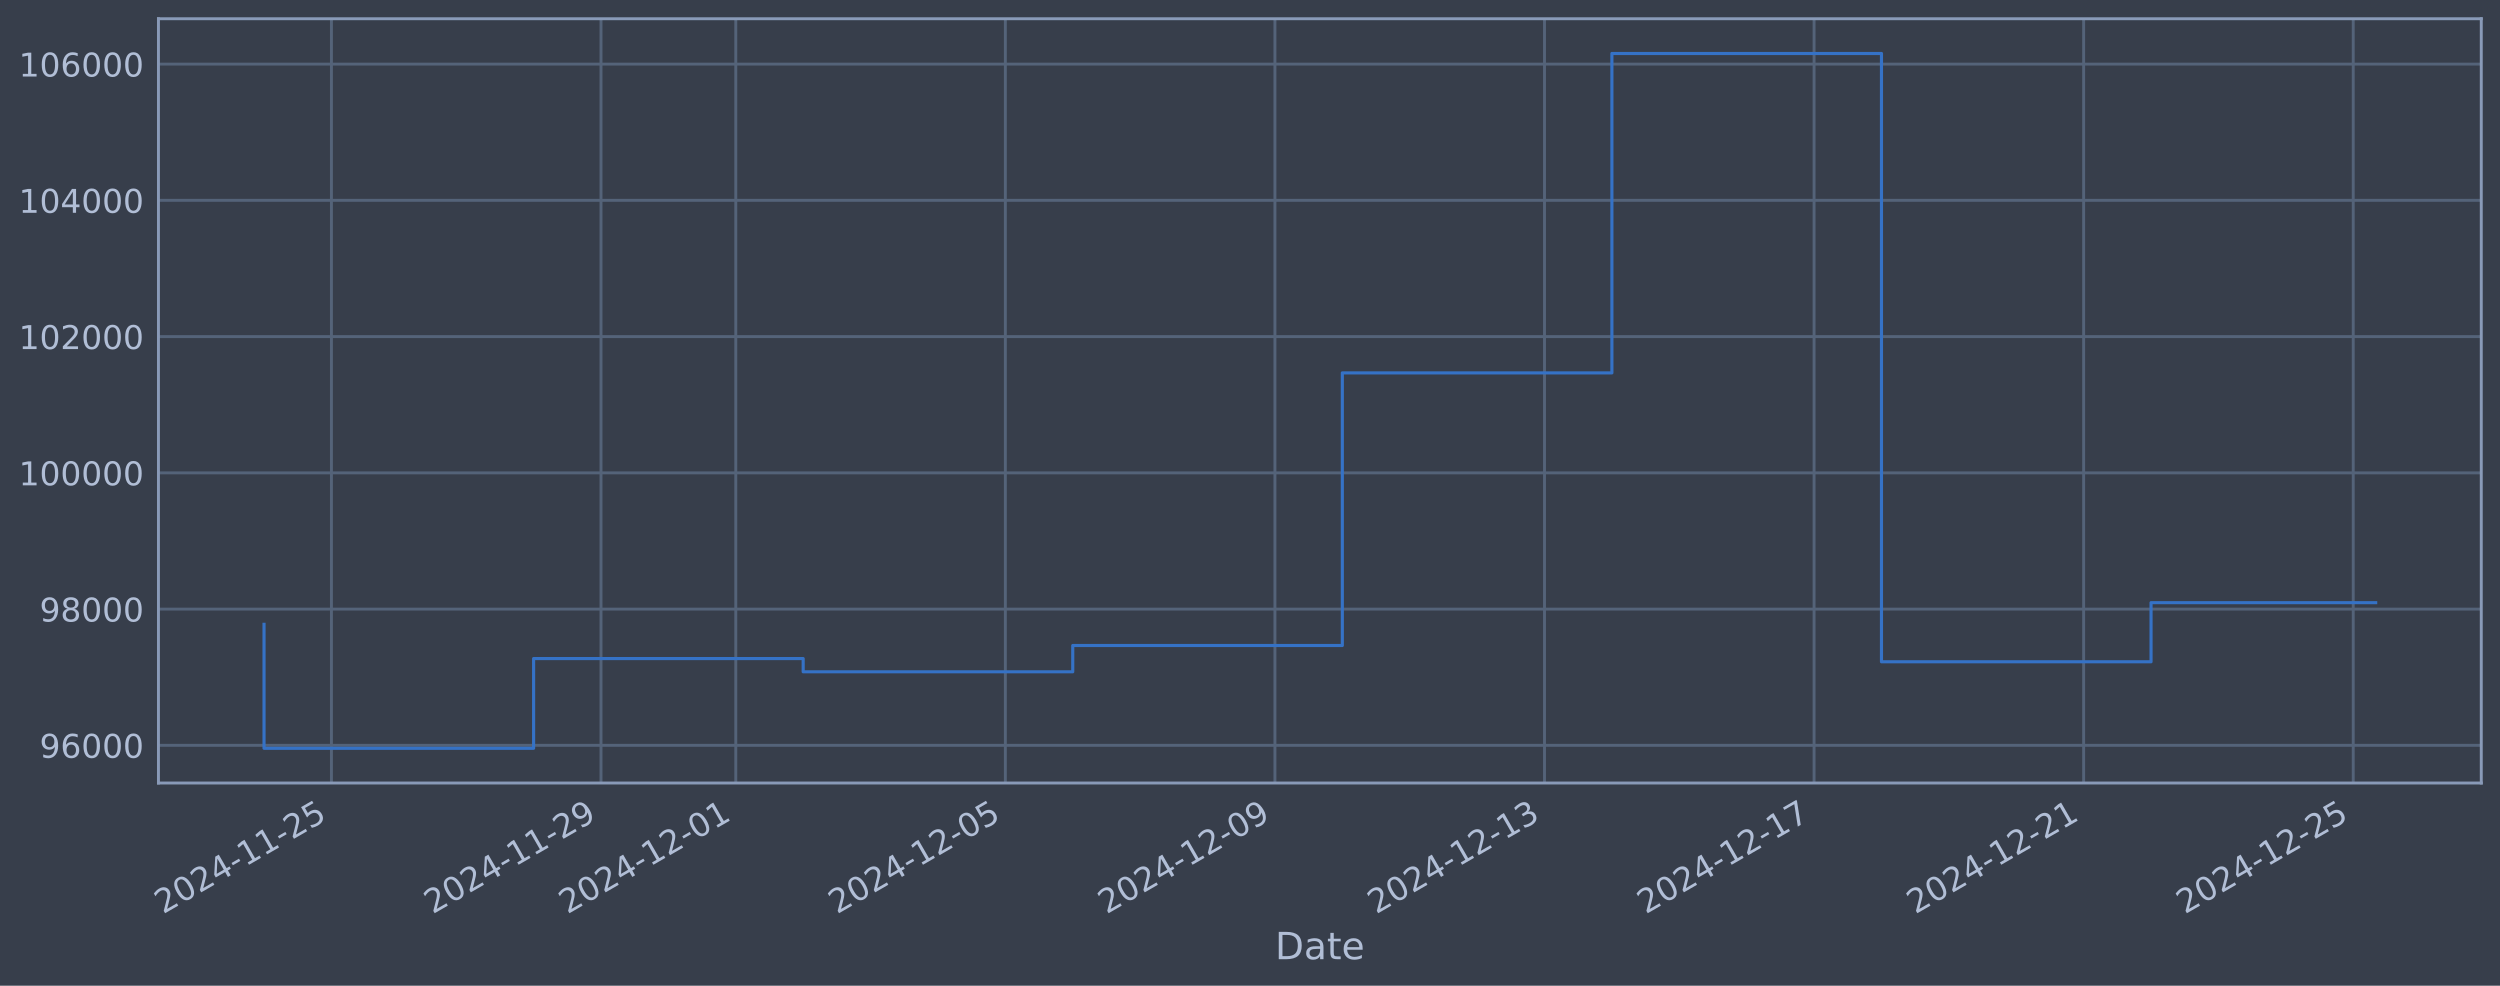
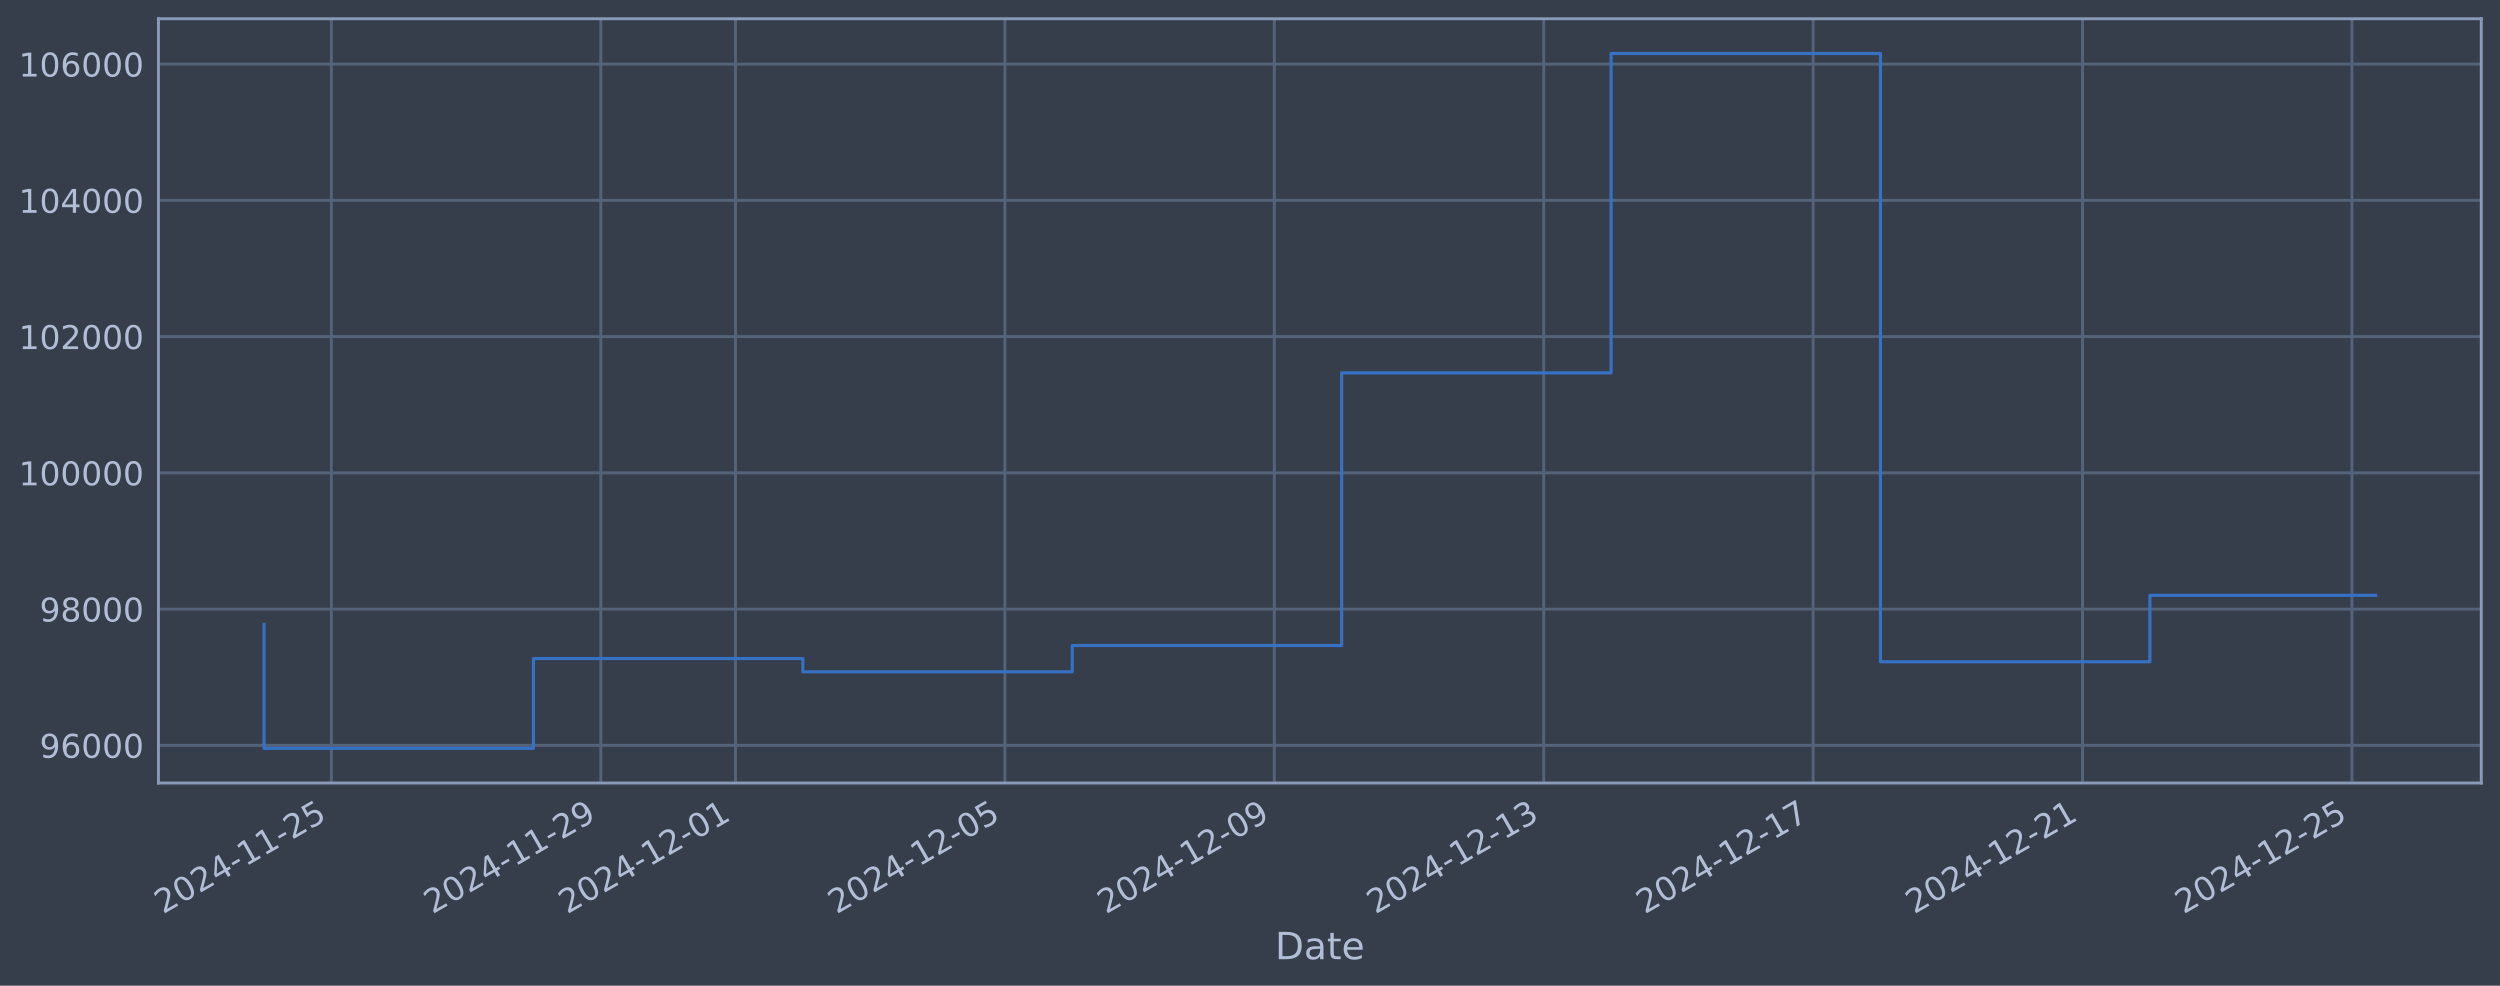
<svg xmlns="http://www.w3.org/2000/svg" xmlns:xlink="http://www.w3.org/1999/xlink" width="960.9pt" height="378.87pt" viewBox="0 0 960.9 378.87" version="1.1">
  <defs>
    <style type="text/css">*{stroke-linejoin: round; stroke-linecap: butt}</style>
  </defs>
  <g id="figure_1">
    <g id="patch_1">
      <path d="M 0 378.87  L 960.9 378.87  L 960.9 0  L 0 0  z " style="fill: #373e4b" />
    </g>
    <g id="axes_1">
      <g id="patch_2">
        <path d="M 60.901 300.96  L 953.701 300.96  L 953.701 7.2  L 60.901 7.2  z " style="fill: #373e4b" />
      </g>
      <g id="matplotlib.axis_1">
        <g id="xtick_1">
          <g id="line2d_1">
-             <path d="M 127.386 300.96  L 127.386 7.2  " clip-path="url(#pfdb1a8a406)" style="fill: none; stroke: #546379; stroke-width: 1.12; stroke-linecap: square" />
+             <path d="M 127.37 300.96  L 127.37 7.2  " clip-path="url(#p0b54cdad2c)" style="fill: none; stroke: #546379; stroke-width: 1.12; stroke-linecap: square" />
          </g>
          <g id="line2d_2" />
          <g id="text_1">
-             <g style="fill: #b1bed6" transform="translate(62.6601 351.4642) rotate(-30) scale(0.126 -0.126)">
+             <g style="fill: #b1bed6" transform="translate(62.64418 351.4642) rotate(-30) scale(0.126 -0.126)">
              <defs>
                <path id="DejaVuSans-32" d="M 1228 531  L 3431 531  L 3431 0  L 469 0  L 469 531  Q 828 903 1448 1529  Q 2069 2156 2228 2338  Q 2531 2678 2651 2914  Q 2772 3150 2772 3378  Q 2772 3750 2511 3984  Q 2250 4219 1831 4219  Q 1534 4219 1204 4116  Q 875 4013 500 3803  L 500 4441  Q 881 4594 1212 4672  Q 1544 4750 1819 4750  Q 2544 4750 2975 4387  Q 3406 4025 3406 3419  Q 3406 3131 3298 2873  Q 3191 2616 2906 2266  Q 2828 2175 2409 1742  Q 1991 1309 1228 531  z " transform="scale(0.015625)" />
                <path id="DejaVuSans-30" d="M 2034 4250  Q 1547 4250 1301 3770  Q 1056 3291 1056 2328  Q 1056 1369 1301 889  Q 1547 409 2034 409  Q 2525 409 2770 889  Q 3016 1369 3016 2328  Q 3016 3291 2770 3770  Q 2525 4250 2034 4250  z M 2034 4750  Q 2819 4750 3233 4129  Q 3647 3509 3647 2328  Q 3647 1150 3233 529  Q 2819 -91 2034 -91  Q 1250 -91 836 529  Q 422 1150 422 2328  Q 422 3509 836 4129  Q 1250 4750 2034 4750  z " transform="scale(0.015625)" />
                <path id="DejaVuSans-34" d="M 2419 4116  L 825 1625  L 2419 1625  L 2419 4116  z M 2253 4666  L 3047 4666  L 3047 1625  L 3713 1625  L 3713 1100  L 3047 1100  L 3047 0  L 2419 0  L 2419 1100  L 313 1100  L 313 1709  L 2253 4666  z " transform="scale(0.015625)" />
                <path id="DejaVuSans-2d" d="M 313 2009  L 1997 2009  L 1997 1497  L 313 1497  L 313 2009  z " transform="scale(0.015625)" />
                <path id="DejaVuSans-31" d="M 794 531  L 1825 531  L 1825 4091  L 703 3866  L 703 4441  L 1819 4666  L 2450 4666  L 2450 531  L 3481 531  L 3481 0  L 794 0  L 794 531  z " transform="scale(0.015625)" />
                <path id="DejaVuSans-35" d="M 691 4666  L 3169 4666  L 3169 4134  L 1269 4134  L 1269 2991  Q 1406 3038 1543 3061  Q 1681 3084 1819 3084  Q 2600 3084 3056 2656  Q 3513 2228 3513 1497  Q 3513 744 3044 326  Q 2575 -91 1722 -91  Q 1428 -91 1123 -41  Q 819 9 494 109  L 494 744  Q 775 591 1075 516  Q 1375 441 1709 441  Q 2250 441 2565 725  Q 2881 1009 2881 1497  Q 2881 1984 2565 2268  Q 2250 2553 1709 2553  Q 1456 2553 1204 2497  Q 953 2441 691 2322  L 691 4666  z " transform="scale(0.015625)" />
              </defs>
              <use xlink:href="#DejaVuSans-32" />
              <use xlink:href="#DejaVuSans-30" transform="translate(63.62305 0)" />
              <use xlink:href="#DejaVuSans-32" transform="translate(127.2461 0)" />
              <use xlink:href="#DejaVuSans-34" transform="translate(190.8691 0)" />
              <use xlink:href="#DejaVuSans-2d" transform="translate(254.4922 0)" />
              <use xlink:href="#DejaVuSans-31" transform="translate(290.5762 0)" />
              <use xlink:href="#DejaVuSans-31" transform="translate(354.1992 0)" />
              <use xlink:href="#DejaVuSans-2d" transform="translate(417.8223 0)" />
              <use xlink:href="#DejaVuSans-32" transform="translate(453.9062 0)" />
              <use xlink:href="#DejaVuSans-35" transform="translate(517.5293 0)" />
            </g>
          </g>
        </g>
        <g id="xtick_2">
          <g id="line2d_3">
-             <path d="M 230.999 300.96  L 230.999 7.2  " clip-path="url(#pfdb1a8a406)" style="fill: none; stroke: #546379; stroke-width: 1.12; stroke-linecap: square" />
+             <path d="M 230.919 300.96  L 230.919 7.2  " clip-path="url(#p0b54cdad2c)" style="fill: none; stroke: #546379; stroke-width: 1.12; stroke-linecap: square" />
          </g>
          <g id="line2d_4" />
          <g id="text_2">
-             <g style="fill: #b1bed6" transform="translate(166.2732 351.4642) rotate(-30) scale(0.126 -0.126)">
+             <g style="fill: #b1bed6" transform="translate(166.1936 351.4642) rotate(-30) scale(0.126 -0.126)">
              <defs>
                <path id="DejaVuSans-39" d="M 703 97  L 703 672  Q 941 559 1184 500  Q 1428 441 1663 441  Q 2288 441 2617 861  Q 2947 1281 2994 2138  Q 2813 1869 2534 1725  Q 2256 1581 1919 1581  Q 1219 1581 811 2004  Q 403 2428 403 3163  Q 403 3881 828 4315  Q 1253 4750 1959 4750  Q 2769 4750 3195 4129  Q 3622 3509 3622 2328  Q 3622 1225 3098 567  Q 2575 -91 1691 -91  Q 1453 -91 1209 -44  Q 966 3 703 97  z M 1959 2075  Q 2384 2075 2632 2365  Q 2881 2656 2881 3163  Q 2881 3666 2632 3958  Q 2384 4250 1959 4250  Q 1534 4250 1286 3958  Q 1038 3666 1038 3163  Q 1038 2656 1286 2365  Q 1534 2075 1959 2075  z " transform="scale(0.015625)" />
              </defs>
              <use xlink:href="#DejaVuSans-32" />
              <use xlink:href="#DejaVuSans-30" transform="translate(63.62305 0)" />
              <use xlink:href="#DejaVuSans-32" transform="translate(127.2461 0)" />
              <use xlink:href="#DejaVuSans-34" transform="translate(190.8691 0)" />
              <use xlink:href="#DejaVuSans-2d" transform="translate(254.4922 0)" />
              <use xlink:href="#DejaVuSans-31" transform="translate(290.5762 0)" />
              <use xlink:href="#DejaVuSans-31" transform="translate(354.1992 0)" />
              <use xlink:href="#DejaVuSans-2d" transform="translate(417.8223 0)" />
              <use xlink:href="#DejaVuSans-32" transform="translate(453.9062 0)" />
              <use xlink:href="#DejaVuSans-39" transform="translate(517.5293 0)" />
            </g>
          </g>
        </g>
        <g id="xtick_3">
          <g id="line2d_5">
-             <path d="M 282.805 300.96  L 282.805 7.2  " clip-path="url(#pfdb1a8a406)" style="fill: none; stroke: #546379; stroke-width: 1.12; stroke-linecap: square" />
+             <path d="M 282.694 300.96  L 282.694 7.2  " clip-path="url(#p0b54cdad2c)" style="fill: none; stroke: #546379; stroke-width: 1.12; stroke-linecap: square" />
          </g>
          <g id="line2d_6" />
          <g id="text_3">
-             <g style="fill: #b1bed6" transform="translate(218.0798 351.4642) rotate(-30) scale(0.126 -0.126)">
+             <g style="fill: #b1bed6" transform="translate(217.9684 351.4642) rotate(-30) scale(0.126 -0.126)">
              <use xlink:href="#DejaVuSans-32" />
              <use xlink:href="#DejaVuSans-30" transform="translate(63.62305 0)" />
              <use xlink:href="#DejaVuSans-32" transform="translate(127.2461 0)" />
              <use xlink:href="#DejaVuSans-34" transform="translate(190.8691 0)" />
              <use xlink:href="#DejaVuSans-2d" transform="translate(254.4922 0)" />
              <use xlink:href="#DejaVuSans-31" transform="translate(290.5762 0)" />
              <use xlink:href="#DejaVuSans-32" transform="translate(354.1992 0)" />
              <use xlink:href="#DejaVuSans-2d" transform="translate(417.8223 0)" />
              <use xlink:href="#DejaVuSans-30" transform="translate(453.9062 0)" />
              <use xlink:href="#DejaVuSans-31" transform="translate(517.5293 0)" />
            </g>
          </g>
        </g>
        <g id="xtick_4">
          <g id="line2d_7">
-             <path d="M 386.418 300.96  L 386.418 7.2  " clip-path="url(#pfdb1a8a406)" style="fill: none; stroke: #546379; stroke-width: 1.12; stroke-linecap: square" />
+             <path d="M 386.243 300.96  L 386.243 7.2  " clip-path="url(#p0b54cdad2c)" style="fill: none; stroke: #546379; stroke-width: 1.12; stroke-linecap: square" />
          </g>
          <g id="line2d_8" />
          <g id="text_4">
-             <g style="fill: #b1bed6" transform="translate(321.693 351.4642) rotate(-30) scale(0.126 -0.126)">
+             <g style="fill: #b1bed6" transform="translate(321.5178 351.4642) rotate(-30) scale(0.126 -0.126)">
              <use xlink:href="#DejaVuSans-32" />
              <use xlink:href="#DejaVuSans-30" transform="translate(63.62305 0)" />
              <use xlink:href="#DejaVuSans-32" transform="translate(127.2461 0)" />
              <use xlink:href="#DejaVuSans-34" transform="translate(190.8691 0)" />
              <use xlink:href="#DejaVuSans-2d" transform="translate(254.4922 0)" />
              <use xlink:href="#DejaVuSans-31" transform="translate(290.5762 0)" />
              <use xlink:href="#DejaVuSans-32" transform="translate(354.1992 0)" />
              <use xlink:href="#DejaVuSans-2d" transform="translate(417.8223 0)" />
              <use xlink:href="#DejaVuSans-30" transform="translate(453.9062 0)" />
              <use xlink:href="#DejaVuSans-35" transform="translate(517.5293 0)" />
            </g>
          </g>
        </g>
        <g id="xtick_5">
          <g id="line2d_9">
-             <path d="M 490.032 300.96  L 490.032 7.2  " clip-path="url(#pfdb1a8a406)" style="fill: none; stroke: #546379; stroke-width: 1.12; stroke-linecap: square" />
+             <path d="M 489.793 300.96  L 489.793 7.2  " clip-path="url(#p0b54cdad2c)" style="fill: none; stroke: #546379; stroke-width: 1.12; stroke-linecap: square" />
          </g>
          <g id="line2d_10" />
          <g id="text_5">
-             <g style="fill: #b1bed6" transform="translate(425.3061 351.4642) rotate(-30) scale(0.126 -0.126)">
+             <g style="fill: #b1bed6" transform="translate(425.0673 351.4642) rotate(-30) scale(0.126 -0.126)">
              <use xlink:href="#DejaVuSans-32" />
              <use xlink:href="#DejaVuSans-30" transform="translate(63.62305 0)" />
              <use xlink:href="#DejaVuSans-32" transform="translate(127.2461 0)" />
              <use xlink:href="#DejaVuSans-34" transform="translate(190.8691 0)" />
              <use xlink:href="#DejaVuSans-2d" transform="translate(254.4922 0)" />
              <use xlink:href="#DejaVuSans-31" transform="translate(290.5762 0)" />
              <use xlink:href="#DejaVuSans-32" transform="translate(354.1992 0)" />
              <use xlink:href="#DejaVuSans-2d" transform="translate(417.8223 0)" />
              <use xlink:href="#DejaVuSans-30" transform="translate(453.9062 0)" />
              <use xlink:href="#DejaVuSans-39" transform="translate(517.5293 0)" />
            </g>
          </g>
        </g>
        <g id="xtick_6">
          <g id="line2d_11">
-             <path d="M 593.645 300.96  L 593.645 7.2  " clip-path="url(#pfdb1a8a406)" style="fill: none; stroke: #546379; stroke-width: 1.12; stroke-linecap: square" />
+             <path d="M 593.342 300.96  L 593.342 7.2  " clip-path="url(#p0b54cdad2c)" style="fill: none; stroke: #546379; stroke-width: 1.12; stroke-linecap: square" />
          </g>
          <g id="line2d_12" />
          <g id="text_6">
-             <g style="fill: #b1bed6" transform="translate(528.9193 351.4642) rotate(-30) scale(0.126 -0.126)">
+             <g style="fill: #b1bed6" transform="translate(528.6168 351.4642) rotate(-30) scale(0.126 -0.126)">
              <defs>
                <path id="DejaVuSans-33" d="M 2597 2516  Q 3050 2419 3304 2112  Q 3559 1806 3559 1356  Q 3559 666 3084 287  Q 2609 -91 1734 -91  Q 1441 -91 1130 -33  Q 819 25 488 141  L 488 750  Q 750 597 1062 519  Q 1375 441 1716 441  Q 2309 441 2620 675  Q 2931 909 2931 1356  Q 2931 1769 2642 2001  Q 2353 2234 1838 2234  L 1294 2234  L 1294 2753  L 1863 2753  Q 2328 2753 2575 2939  Q 2822 3125 2822 3475  Q 2822 3834 2567 4026  Q 2313 4219 1838 4219  Q 1578 4219 1281 4162  Q 984 4106 628 3988  L 628 4550  Q 988 4650 1302 4700  Q 1616 4750 1894 4750  Q 2613 4750 3031 4423  Q 3450 4097 3450 3541  Q 3450 3153 3228 2886  Q 3006 2619 2597 2516  z " transform="scale(0.015625)" />
              </defs>
              <use xlink:href="#DejaVuSans-32" />
              <use xlink:href="#DejaVuSans-30" transform="translate(63.62305 0)" />
              <use xlink:href="#DejaVuSans-32" transform="translate(127.2461 0)" />
              <use xlink:href="#DejaVuSans-34" transform="translate(190.8691 0)" />
              <use xlink:href="#DejaVuSans-2d" transform="translate(254.4922 0)" />
              <use xlink:href="#DejaVuSans-31" transform="translate(290.5762 0)" />
              <use xlink:href="#DejaVuSans-32" transform="translate(354.1992 0)" />
              <use xlink:href="#DejaVuSans-2d" transform="translate(417.8223 0)" />
              <use xlink:href="#DejaVuSans-31" transform="translate(453.9062 0)" />
              <use xlink:href="#DejaVuSans-33" transform="translate(517.5293 0)" />
            </g>
          </g>
        </g>
        <g id="xtick_7">
          <g id="line2d_13">
-             <path d="M 697.258 300.96  L 697.258 7.2  " clip-path="url(#pfdb1a8a406)" style="fill: none; stroke: #546379; stroke-width: 1.12; stroke-linecap: square" />
+             <path d="M 696.892 300.96  L 696.892 7.2  " clip-path="url(#p0b54cdad2c)" style="fill: none; stroke: #546379; stroke-width: 1.12; stroke-linecap: square" />
          </g>
          <g id="line2d_14" />
          <g id="text_7">
-             <g style="fill: #b1bed6" transform="translate(632.5324 351.4642) rotate(-30) scale(0.126 -0.126)">
+             <g style="fill: #b1bed6" transform="translate(632.1662 351.4642) rotate(-30) scale(0.126 -0.126)">
              <defs>
                <path id="DejaVuSans-37" d="M 525 4666  L 3525 4666  L 3525 4397  L 1831 0  L 1172 0  L 2766 4134  L 525 4134  L 525 4666  z " transform="scale(0.015625)" />
              </defs>
              <use xlink:href="#DejaVuSans-32" />
              <use xlink:href="#DejaVuSans-30" transform="translate(63.62305 0)" />
              <use xlink:href="#DejaVuSans-32" transform="translate(127.2461 0)" />
              <use xlink:href="#DejaVuSans-34" transform="translate(190.8691 0)" />
              <use xlink:href="#DejaVuSans-2d" transform="translate(254.4922 0)" />
              <use xlink:href="#DejaVuSans-31" transform="translate(290.5762 0)" />
              <use xlink:href="#DejaVuSans-32" transform="translate(354.1992 0)" />
              <use xlink:href="#DejaVuSans-2d" transform="translate(417.8223 0)" />
              <use xlink:href="#DejaVuSans-31" transform="translate(453.9062 0)" />
              <use xlink:href="#DejaVuSans-37" transform="translate(517.5293 0)" />
            </g>
          </g>
        </g>
        <g id="xtick_8">
          <g id="line2d_15">
-             <path d="M 800.871 300.96  L 800.871 7.2  " clip-path="url(#pfdb1a8a406)" style="fill: none; stroke: #546379; stroke-width: 1.12; stroke-linecap: square" />
+             <path d="M 800.441 300.96  L 800.441 7.2  " clip-path="url(#p0b54cdad2c)" style="fill: none; stroke: #546379; stroke-width: 1.12; stroke-linecap: square" />
          </g>
          <g id="line2d_16" />
          <g id="text_8">
-             <g style="fill: #b1bed6" transform="translate(736.1456 351.4642) rotate(-30) scale(0.126 -0.126)">
+             <g style="fill: #b1bed6" transform="translate(735.7157 351.4642) rotate(-30) scale(0.126 -0.126)">
              <use xlink:href="#DejaVuSans-32" />
              <use xlink:href="#DejaVuSans-30" transform="translate(63.62305 0)" />
              <use xlink:href="#DejaVuSans-32" transform="translate(127.2461 0)" />
              <use xlink:href="#DejaVuSans-34" transform="translate(190.8691 0)" />
              <use xlink:href="#DejaVuSans-2d" transform="translate(254.4922 0)" />
              <use xlink:href="#DejaVuSans-31" transform="translate(290.5762 0)" />
              <use xlink:href="#DejaVuSans-32" transform="translate(354.1992 0)" />
              <use xlink:href="#DejaVuSans-2d" transform="translate(417.8223 0)" />
              <use xlink:href="#DejaVuSans-32" transform="translate(453.9062 0)" />
              <use xlink:href="#DejaVuSans-31" transform="translate(517.5293 0)" />
            </g>
          </g>
        </g>
        <g id="xtick_9">
          <g id="line2d_17">
-             <path d="M 904.484 300.96  L 904.484 7.2  " clip-path="url(#pfdb1a8a406)" style="fill: none; stroke: #546379; stroke-width: 1.12; stroke-linecap: square" />
+             <path d="M 903.991 300.96  L 903.991 7.2  " clip-path="url(#p0b54cdad2c)" style="fill: none; stroke: #546379; stroke-width: 1.12; stroke-linecap: square" />
          </g>
          <g id="line2d_18" />
          <g id="text_9">
-             <g style="fill: #b1bed6" transform="translate(839.7587 351.4642) rotate(-30) scale(0.126 -0.126)">
+             <g style="fill: #b1bed6" transform="translate(839.2652 351.4642) rotate(-30) scale(0.126 -0.126)">
              <use xlink:href="#DejaVuSans-32" />
              <use xlink:href="#DejaVuSans-30" transform="translate(63.62305 0)" />
              <use xlink:href="#DejaVuSans-32" transform="translate(127.2461 0)" />
              <use xlink:href="#DejaVuSans-34" transform="translate(190.8691 0)" />
              <use xlink:href="#DejaVuSans-2d" transform="translate(254.4922 0)" />
              <use xlink:href="#DejaVuSans-31" transform="translate(290.5762 0)" />
              <use xlink:href="#DejaVuSans-32" transform="translate(354.1992 0)" />
              <use xlink:href="#DejaVuSans-2d" transform="translate(417.8223 0)" />
              <use xlink:href="#DejaVuSans-32" transform="translate(453.9062 0)" />
              <use xlink:href="#DejaVuSans-35" transform="translate(517.5293 0)" />
            </g>
          </g>
        </g>
        <g id="text_10">
          <g style="fill: #b1bed6" transform="translate(490.0914 368.6753) scale(0.144 -0.144)">
            <defs>
              <path id="DejaVuSans-44" d="M 1259 4147  L 1259 519  L 2022 519  Q 2988 519 3436 956  Q 3884 1394 3884 2338  Q 3884 3275 3436 3711  Q 2988 4147 2022 4147  L 1259 4147  z M 628 4666  L 1925 4666  Q 3281 4666 3915 4102  Q 4550 3538 4550 2338  Q 4550 1131 3912 565  Q 3275 0 1925 0  L 628 0  L 628 4666  z " transform="scale(0.015625)" />
              <path id="DejaVuSans-61" d="M 2194 1759  Q 1497 1759 1228 1600  Q 959 1441 959 1056  Q 959 750 1161 570  Q 1363 391 1709 391  Q 2188 391 2477 730  Q 2766 1069 2766 1631  L 2766 1759  L 2194 1759  z M 3341 1997  L 3341 0  L 2766 0  L 2766 531  Q 2569 213 2275 61  Q 1981 -91 1556 -91  Q 1019 -91 701 211  Q 384 513 384 1019  Q 384 1609 779 1909  Q 1175 2209 1959 2209  L 2766 2209  L 2766 2266  Q 2766 2663 2505 2880  Q 2244 3097 1772 3097  Q 1472 3097 1187 3025  Q 903 2953 641 2809  L 641 3341  Q 956 3463 1253 3523  Q 1550 3584 1831 3584  Q 2591 3584 2966 3190  Q 3341 2797 3341 1997  z " transform="scale(0.015625)" />
              <path id="DejaVuSans-74" d="M 1172 4494  L 1172 3500  L 2356 3500  L 2356 3053  L 1172 3053  L 1172 1153  Q 1172 725 1289 603  Q 1406 481 1766 481  L 2356 481  L 2356 0  L 1766 0  Q 1100 0 847 248  Q 594 497 594 1153  L 594 3053  L 172 3053  L 172 3500  L 594 3500  L 594 4494  L 1172 4494  z " transform="scale(0.015625)" />
              <path id="DejaVuSans-65" d="M 3597 1894  L 3597 1613  L 953 1613  Q 991 1019 1311 708  Q 1631 397 2203 397  Q 2534 397 2845 478  Q 3156 559 3463 722  L 3463 178  Q 3153 47 2828 -22  Q 2503 -91 2169 -91  Q 1331 -91 842 396  Q 353 884 353 1716  Q 353 2575 817 3079  Q 1281 3584 2069 3584  Q 2775 3584 3186 3129  Q 3597 2675 3597 1894  z M 3022 2063  Q 3016 2534 2758 2815  Q 2500 3097 2075 3097  Q 1594 3097 1305 2825  Q 1016 2553 972 2059  L 3022 2063  z " transform="scale(0.015625)" />
            </defs>
            <use xlink:href="#DejaVuSans-44" />
            <use xlink:href="#DejaVuSans-61" transform="translate(77.00195 0)" />
            <use xlink:href="#DejaVuSans-74" transform="translate(138.2812 0)" />
            <use xlink:href="#DejaVuSans-65" transform="translate(177.4902 0)" />
          </g>
        </g>
      </g>
      <g id="matplotlib.axis_2">
        <g id="ytick_1">
          <g id="line2d_19">
-             <path d="M 60.901 286.481  L 953.701 286.481  " clip-path="url(#pfdb1a8a406)" style="fill: none; stroke: #546379; stroke-width: 1.12; stroke-linecap: square" />
+             <path d="M 60.901 286.481  L 953.701 286.481  " clip-path="url(#p0b54cdad2c)" style="fill: none; stroke: #546379; stroke-width: 1.12; stroke-linecap: square" />
          </g>
          <g id="line2d_20" />
          <g id="text_11">
            <g style="fill: #b1bed6" transform="translate(15.21675 291.2681) scale(0.126 -0.126)">
              <defs>
                <path id="DejaVuSans-36" d="M 2113 2584  Q 1688 2584 1439 2293  Q 1191 2003 1191 1497  Q 1191 994 1439 701  Q 1688 409 2113 409  Q 2538 409 2786 701  Q 3034 994 3034 1497  Q 3034 2003 2786 2293  Q 2538 2584 2113 2584  z M 3366 4563  L 3366 3988  Q 3128 4100 2886 4159  Q 2644 4219 2406 4219  Q 1781 4219 1451 3797  Q 1122 3375 1075 2522  Q 1259 2794 1537 2939  Q 1816 3084 2150 3084  Q 2853 3084 3261 2657  Q 3669 2231 3669 1497  Q 3669 778 3244 343  Q 2819 -91 2113 -91  Q 1303 -91 875 529  Q 447 1150 447 2328  Q 447 3434 972 4092  Q 1497 4750 2381 4750  Q 2619 4750 2861 4703  Q 3103 4656 3366 4563  z " transform="scale(0.015625)" />
              </defs>
              <use xlink:href="#DejaVuSans-39" />
              <use xlink:href="#DejaVuSans-36" transform="translate(63.62305 0)" />
              <use xlink:href="#DejaVuSans-30" transform="translate(127.2461 0)" />
              <use xlink:href="#DejaVuSans-30" transform="translate(190.8691 0)" />
              <use xlink:href="#DejaVuSans-30" transform="translate(254.4922 0)" />
            </g>
          </g>
        </g>
        <g id="ytick_2">
          <g id="line2d_21">
-             <path d="M 60.901 234.112  L 953.701 234.112  " clip-path="url(#pfdb1a8a406)" style="fill: none; stroke: #546379; stroke-width: 1.12; stroke-linecap: square" />
+             <path d="M 60.901 234.112  L 953.701 234.112  " clip-path="url(#p0b54cdad2c)" style="fill: none; stroke: #546379; stroke-width: 1.12; stroke-linecap: square" />
          </g>
          <g id="line2d_22" />
          <g id="text_12">
            <g style="fill: #b1bed6" transform="translate(15.21675 238.8994) scale(0.126 -0.126)">
              <defs>
                <path id="DejaVuSans-38" d="M 2034 2216  Q 1584 2216 1326 1975  Q 1069 1734 1069 1313  Q 1069 891 1326 650  Q 1584 409 2034 409  Q 2484 409 2743 651  Q 3003 894 3003 1313  Q 3003 1734 2745 1975  Q 2488 2216 2034 2216  z M 1403 2484  Q 997 2584 770 2862  Q 544 3141 544 3541  Q 544 4100 942 4425  Q 1341 4750 2034 4750  Q 2731 4750 3128 4425  Q 3525 4100 3525 3541  Q 3525 3141 3298 2862  Q 3072 2584 2669 2484  Q 3125 2378 3379 2068  Q 3634 1759 3634 1313  Q 3634 634 3220 271  Q 2806 -91 2034 -91  Q 1263 -91 848 271  Q 434 634 434 1313  Q 434 1759 690 2068  Q 947 2378 1403 2484  z M 1172 3481  Q 1172 3119 1398 2916  Q 1625 2713 2034 2713  Q 2441 2713 2670 2916  Q 2900 3119 2900 3481  Q 2900 3844 2670 4047  Q 2441 4250 2034 4250  Q 1625 4250 1398 4047  Q 1172 3844 1172 3481  z " transform="scale(0.015625)" />
              </defs>
              <use xlink:href="#DejaVuSans-39" />
              <use xlink:href="#DejaVuSans-38" transform="translate(63.62305 0)" />
              <use xlink:href="#DejaVuSans-30" transform="translate(127.2461 0)" />
              <use xlink:href="#DejaVuSans-30" transform="translate(190.8691 0)" />
              <use xlink:href="#DejaVuSans-30" transform="translate(254.4922 0)" />
            </g>
          </g>
        </g>
        <g id="ytick_3">
          <g id="line2d_23">
-             <path d="M 60.901 181.744  L 953.701 181.744  " clip-path="url(#pfdb1a8a406)" style="fill: none; stroke: #546379; stroke-width: 1.12; stroke-linecap: square" />
+             <path d="M 60.901 181.744  L 953.701 181.744  " clip-path="url(#p0b54cdad2c)" style="fill: none; stroke: #546379; stroke-width: 1.12; stroke-linecap: square" />
          </g>
          <g id="line2d_24" />
          <g id="text_13">
            <g style="fill: #b1bed6" transform="translate(7.2 186.5308) scale(0.126 -0.126)">
              <use xlink:href="#DejaVuSans-31" />
              <use xlink:href="#DejaVuSans-30" transform="translate(63.62305 0)" />
              <use xlink:href="#DejaVuSans-30" transform="translate(127.2461 0)" />
              <use xlink:href="#DejaVuSans-30" transform="translate(190.8691 0)" />
              <use xlink:href="#DejaVuSans-30" transform="translate(254.4922 0)" />
              <use xlink:href="#DejaVuSans-30" transform="translate(318.1152 0)" />
            </g>
          </g>
        </g>
        <g id="ytick_4">
          <g id="line2d_25">
-             <path d="M 60.901 129.375  L 953.701 129.375  " clip-path="url(#pfdb1a8a406)" style="fill: none; stroke: #546379; stroke-width: 1.12; stroke-linecap: square" />
+             <path d="M 60.901 129.375  L 953.701 129.375  " clip-path="url(#p0b54cdad2c)" style="fill: none; stroke: #546379; stroke-width: 1.12; stroke-linecap: square" />
          </g>
          <g id="line2d_26" />
          <g id="text_14">
            <g style="fill: #b1bed6" transform="translate(7.2 134.1621) scale(0.126 -0.126)">
              <use xlink:href="#DejaVuSans-31" />
              <use xlink:href="#DejaVuSans-30" transform="translate(63.62305 0)" />
              <use xlink:href="#DejaVuSans-32" transform="translate(127.2461 0)" />
              <use xlink:href="#DejaVuSans-30" transform="translate(190.8691 0)" />
              <use xlink:href="#DejaVuSans-30" transform="translate(254.4922 0)" />
              <use xlink:href="#DejaVuSans-30" transform="translate(318.1152 0)" />
            </g>
          </g>
        </g>
        <g id="ytick_5">
          <g id="line2d_27">
-             <path d="M 60.901 77.006  L 953.701 77.006  " clip-path="url(#pfdb1a8a406)" style="fill: none; stroke: #546379; stroke-width: 1.12; stroke-linecap: square" />
+             <path d="M 60.901 77.006  L 953.701 77.006  " clip-path="url(#p0b54cdad2c)" style="fill: none; stroke: #546379; stroke-width: 1.12; stroke-linecap: square" />
          </g>
          <g id="line2d_28" />
          <g id="text_15">
            <g style="fill: #b1bed6" transform="translate(7.2 81.79343) scale(0.126 -0.126)">
              <use xlink:href="#DejaVuSans-31" />
              <use xlink:href="#DejaVuSans-30" transform="translate(63.62305 0)" />
              <use xlink:href="#DejaVuSans-34" transform="translate(127.2461 0)" />
              <use xlink:href="#DejaVuSans-30" transform="translate(190.8691 0)" />
              <use xlink:href="#DejaVuSans-30" transform="translate(254.4922 0)" />
              <use xlink:href="#DejaVuSans-30" transform="translate(318.1152 0)" />
            </g>
          </g>
        </g>
        <g id="ytick_6">
          <g id="line2d_29">
-             <path d="M 60.901 24.638  L 953.701 24.638  " clip-path="url(#pfdb1a8a406)" style="fill: none; stroke: #546379; stroke-width: 1.12; stroke-linecap: square" />
+             <path d="M 60.901 24.638  L 953.701 24.638  " clip-path="url(#p0b54cdad2c)" style="fill: none; stroke: #546379; stroke-width: 1.12; stroke-linecap: square" />
          </g>
          <g id="line2d_30" />
          <g id="text_16">
            <g style="fill: #b1bed6" transform="translate(7.2 29.42476) scale(0.126 -0.126)">
              <use xlink:href="#DejaVuSans-31" />
              <use xlink:href="#DejaVuSans-30" transform="translate(63.62305 0)" />
              <use xlink:href="#DejaVuSans-36" transform="translate(127.2461 0)" />
              <use xlink:href="#DejaVuSans-30" transform="translate(190.8691 0)" />
              <use xlink:href="#DejaVuSans-30" transform="translate(254.4922 0)" />
              <use xlink:href="#DejaVuSans-30" transform="translate(318.1152 0)" />
            </g>
          </g>
        </g>
      </g>
      <g id="line2d_31">
-         <path d="M 101.482 239.953  L 101.482 287.607  L 205.095 287.607  L 205.095 253.132  L 308.709 253.132  L 308.709 258.214  L 412.322 258.214  L 412.322 248.107  L 515.935 248.107  L 515.935 143.317  L 619.548 143.317  L 619.548 20.553  L 723.161 20.553  L 723.161 254.365  L 826.774 254.365  L 826.774 231.64  L 913.119 231.64  " clip-path="url(#pfdb1a8a406)" style="fill: none; stroke: #3572c6; stroke-width: 1.2; stroke-linecap: square" />
+         <path d="M 101.482 239.953  L 101.482 287.607  L 205.032 287.607  L 205.032 253.132  L 308.581 253.132  L 308.581 258.214  L 412.131 258.214  L 412.131 248.107  L 515.68 248.107  L 515.68 143.317  L 619.23 143.317  L 619.23 20.553  L 722.779 20.553  L 722.779 254.365  L 826.329 254.365  L 826.329 228.819  L 913.119 228.819  " clip-path="url(#p0b54cdad2c)" style="fill: none; stroke: #3572c6; stroke-width: 1.2; stroke-linecap: square" />
      </g>
      <g id="patch_3">
        <path d="M 60.901 300.96  L 60.901 7.2  " style="fill: none; stroke: #899ab8; stroke-width: 1.12; stroke-linejoin: miter; stroke-linecap: square" />
      </g>
      <g id="patch_4">
        <path d="M 953.701 300.96  L 953.701 7.2  " style="fill: none; stroke: #899ab8; stroke-width: 1.12; stroke-linejoin: miter; stroke-linecap: square" />
      </g>
      <g id="patch_5">
        <path d="M 60.901 300.96  L 953.701 300.96  " style="fill: none; stroke: #899ab8; stroke-width: 1.12; stroke-linejoin: miter; stroke-linecap: square" />
      </g>
      <g id="patch_6">
        <path d="M 60.901 7.2  L 953.701 7.2  " style="fill: none; stroke: #899ab8; stroke-width: 1.12; stroke-linejoin: miter; stroke-linecap: square" />
      </g>
    </g>
  </g>
  <defs>
-     <clipPath id="pfdb1a8a406">
+     <clipPath id="p0b54cdad2c">
      <rect x="60.901" y="7.2" width="892.8" height="293.76" />
    </clipPath>
  </defs>
</svg>
